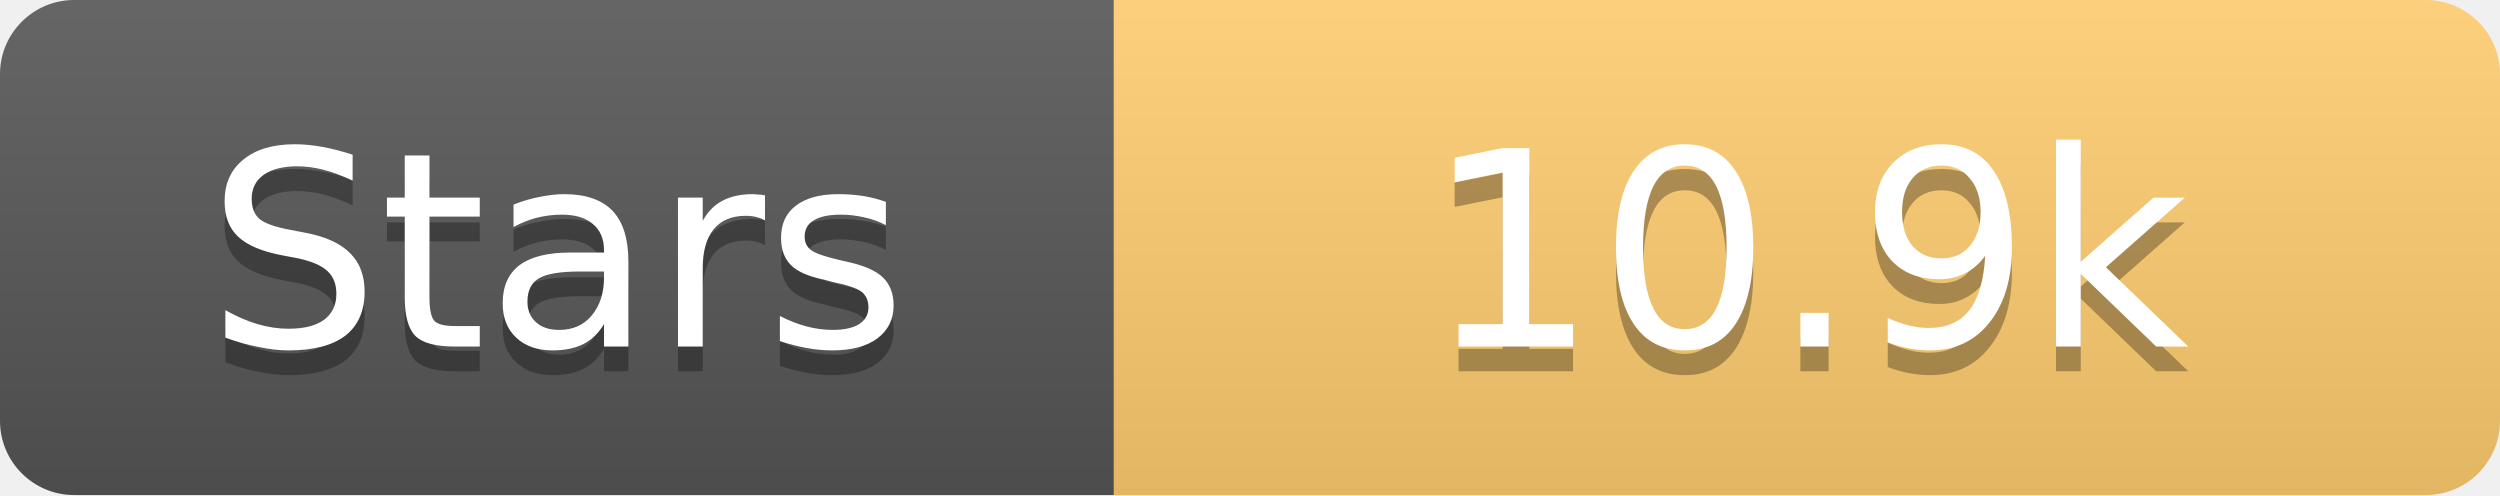
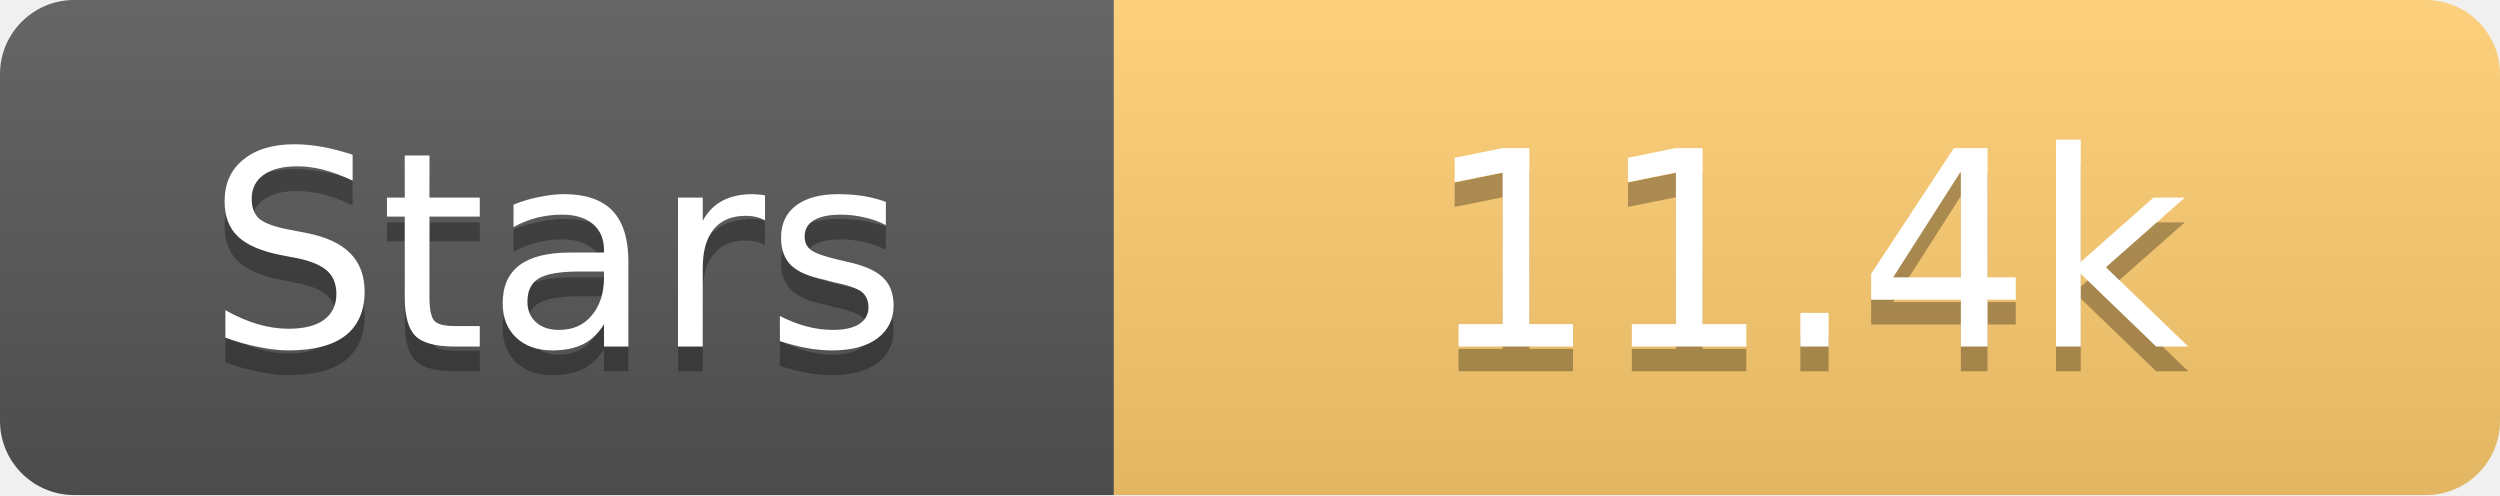
<svg xmlns="http://www.w3.org/2000/svg" width="101" height="20">
  <linearGradient id="s" x2="0" y2="100%">
    <stop offset="0" stop-color="#fff" stop-opacity=".1" />
    <stop offset="1" stop-opacity=".1" />
  </linearGradient>
  <clipPath id="r">
    <rect width="101" height="20" rx="3" fill="#fff" />
  </clipPath>
  <g clip-path="url(#r)">
    <rect width="45" height="20" fill="#555" />
    <rect x="45" width="56" height="20" fill="#fdcb6e" />
    <rect width="101" height="20" fill="url(#s)" />
  </g>
  <g fill="#fff" text-anchor="middle" font-family="Verdana,Geneva,DejaVu Sans,sans-serif" text-rendering="geometricPrecision" font-size="11">
    <text x="22.5" y="15" fill="#010101" fill-opacity=".3">Stars</text>
    <text x="22.5" y="14">Stars</text>
-     <text x="73.0" y="15" fill="#010101" fill-opacity=".3">10.9k</text>
-     <text x="73.0" y="14">10.9k</text>
+     <text x="73.0" y="15" fill="#010101" fill-opacity=".3">11.4k</text>
+     <text x="73.0" y="14">11.4k</text>
  </g>
</svg>
